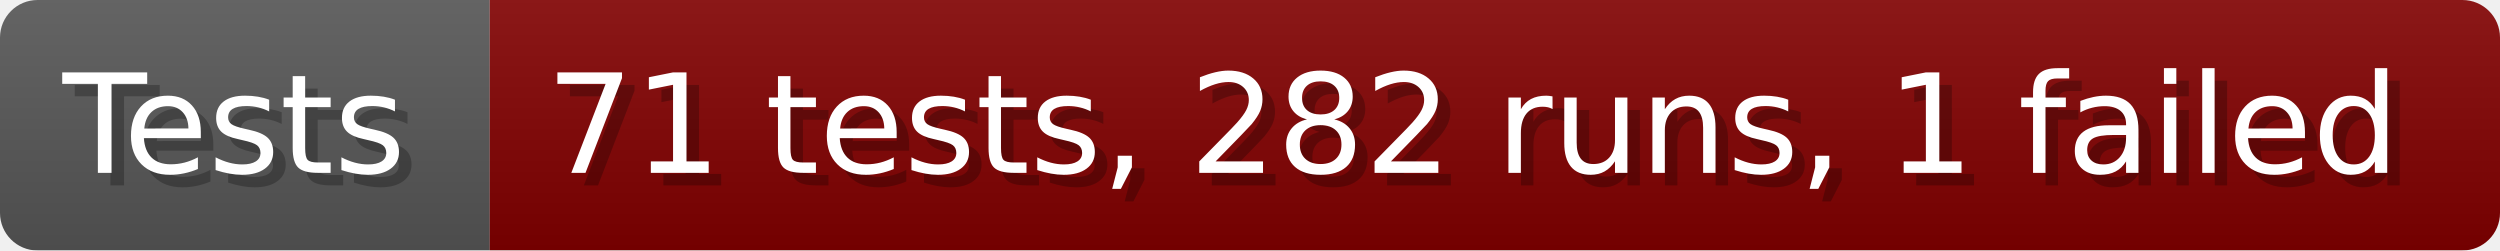
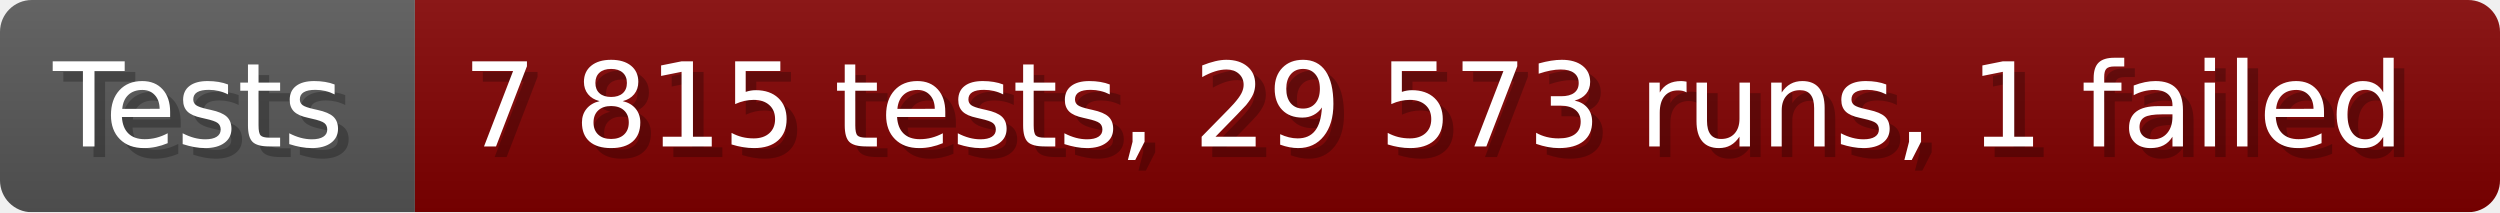
- <svg xmlns="http://www.w3.org/2000/svg" width="199.6" height="20" viewBox="0 0 1996 200" role="img" aria-label="Tests: 71 tests, 282 runs, 1 failed">
+ <svg xmlns="http://www.w3.org/2000/svg" width="235.6" height="20" viewBox="0 0 2356 200" role="img" aria-label="Tests: 7 815 tests, 29 573 runs, 1 failed">
  <linearGradient id="a" x2="0" y2="100%">
    <stop offset="0" stop-opacity=".1" stop-color="#EEE" />
    <stop offset="1" stop-opacity=".1" />
  </linearGradient>
  <mask id="m">
-     <rect width="1996" height="200" rx="30" fill="#FFF" />
+     <rect width="2356" height="200" rx="30" fill="#FFF" />
  </mask>
  <g mask="url(#m)">
    <rect width="391" height="200" fill="#555" />
-     <rect width="1605" height="200" fill="#800000" x="391" />
-     <rect width="1996" height="200" fill="url(#a)" />
+     <rect width="1965" height="200" fill="#800000" x="391" />
+     <rect width="2356" height="200" fill="url(#a)" />
  </g>
  <g aria-hidden="true" fill="#fff" text-anchor="start" font-family="Verdana,DejaVu Sans,sans-serif" font-size="110">
    <text x="60" y="148" textLength="291" fill="#000" opacity="0.25">Tests</text>
    <text x="50" y="138" textLength="291">Tests</text>
-     <text x="446" y="148" textLength="1505" fill="#000" opacity="0.25">71 tests, 282 runs, 1 failed</text>
-     <text x="436" y="138" textLength="1505">71 tests, 282 runs, 1 failed</text>
+     <text x="446" y="148" textLength="1865" fill="#000" opacity="0.25">7 815 tests, 29 573 runs, 1 failed</text>
+     <text x="436" y="138" textLength="1865">7 815 tests, 29 573 runs, 1 failed</text>
  </g>
</svg>
